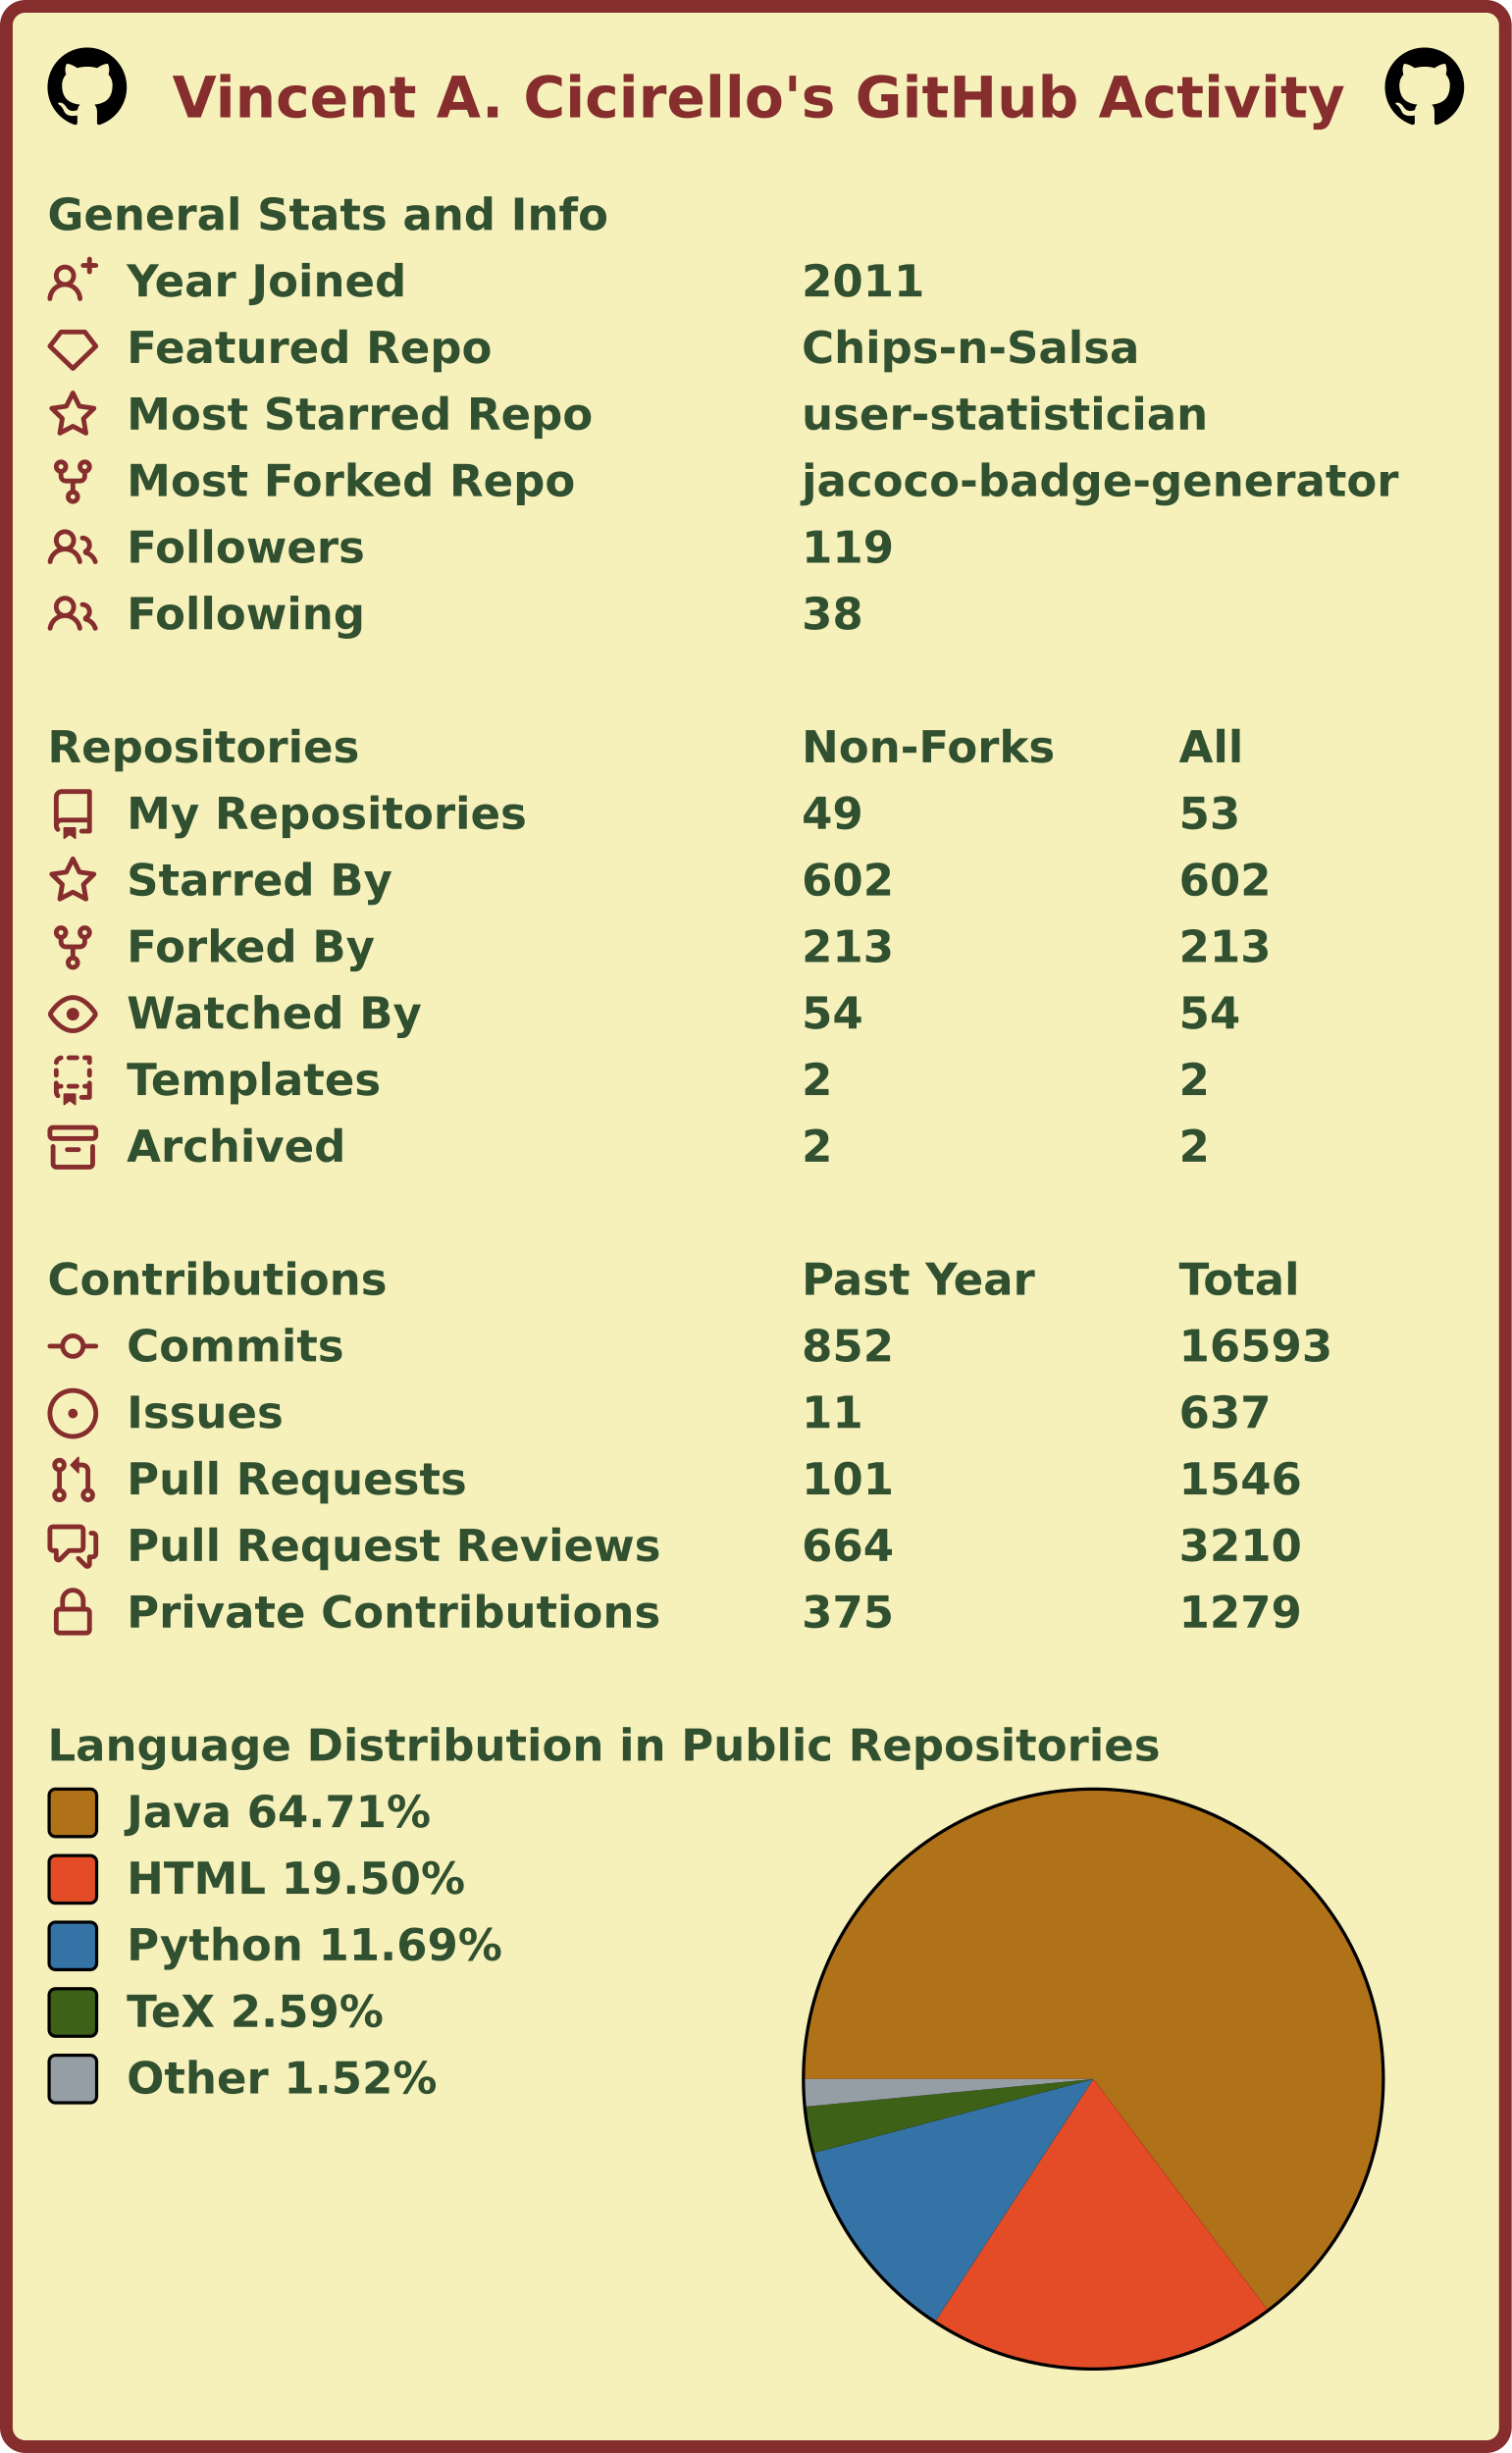
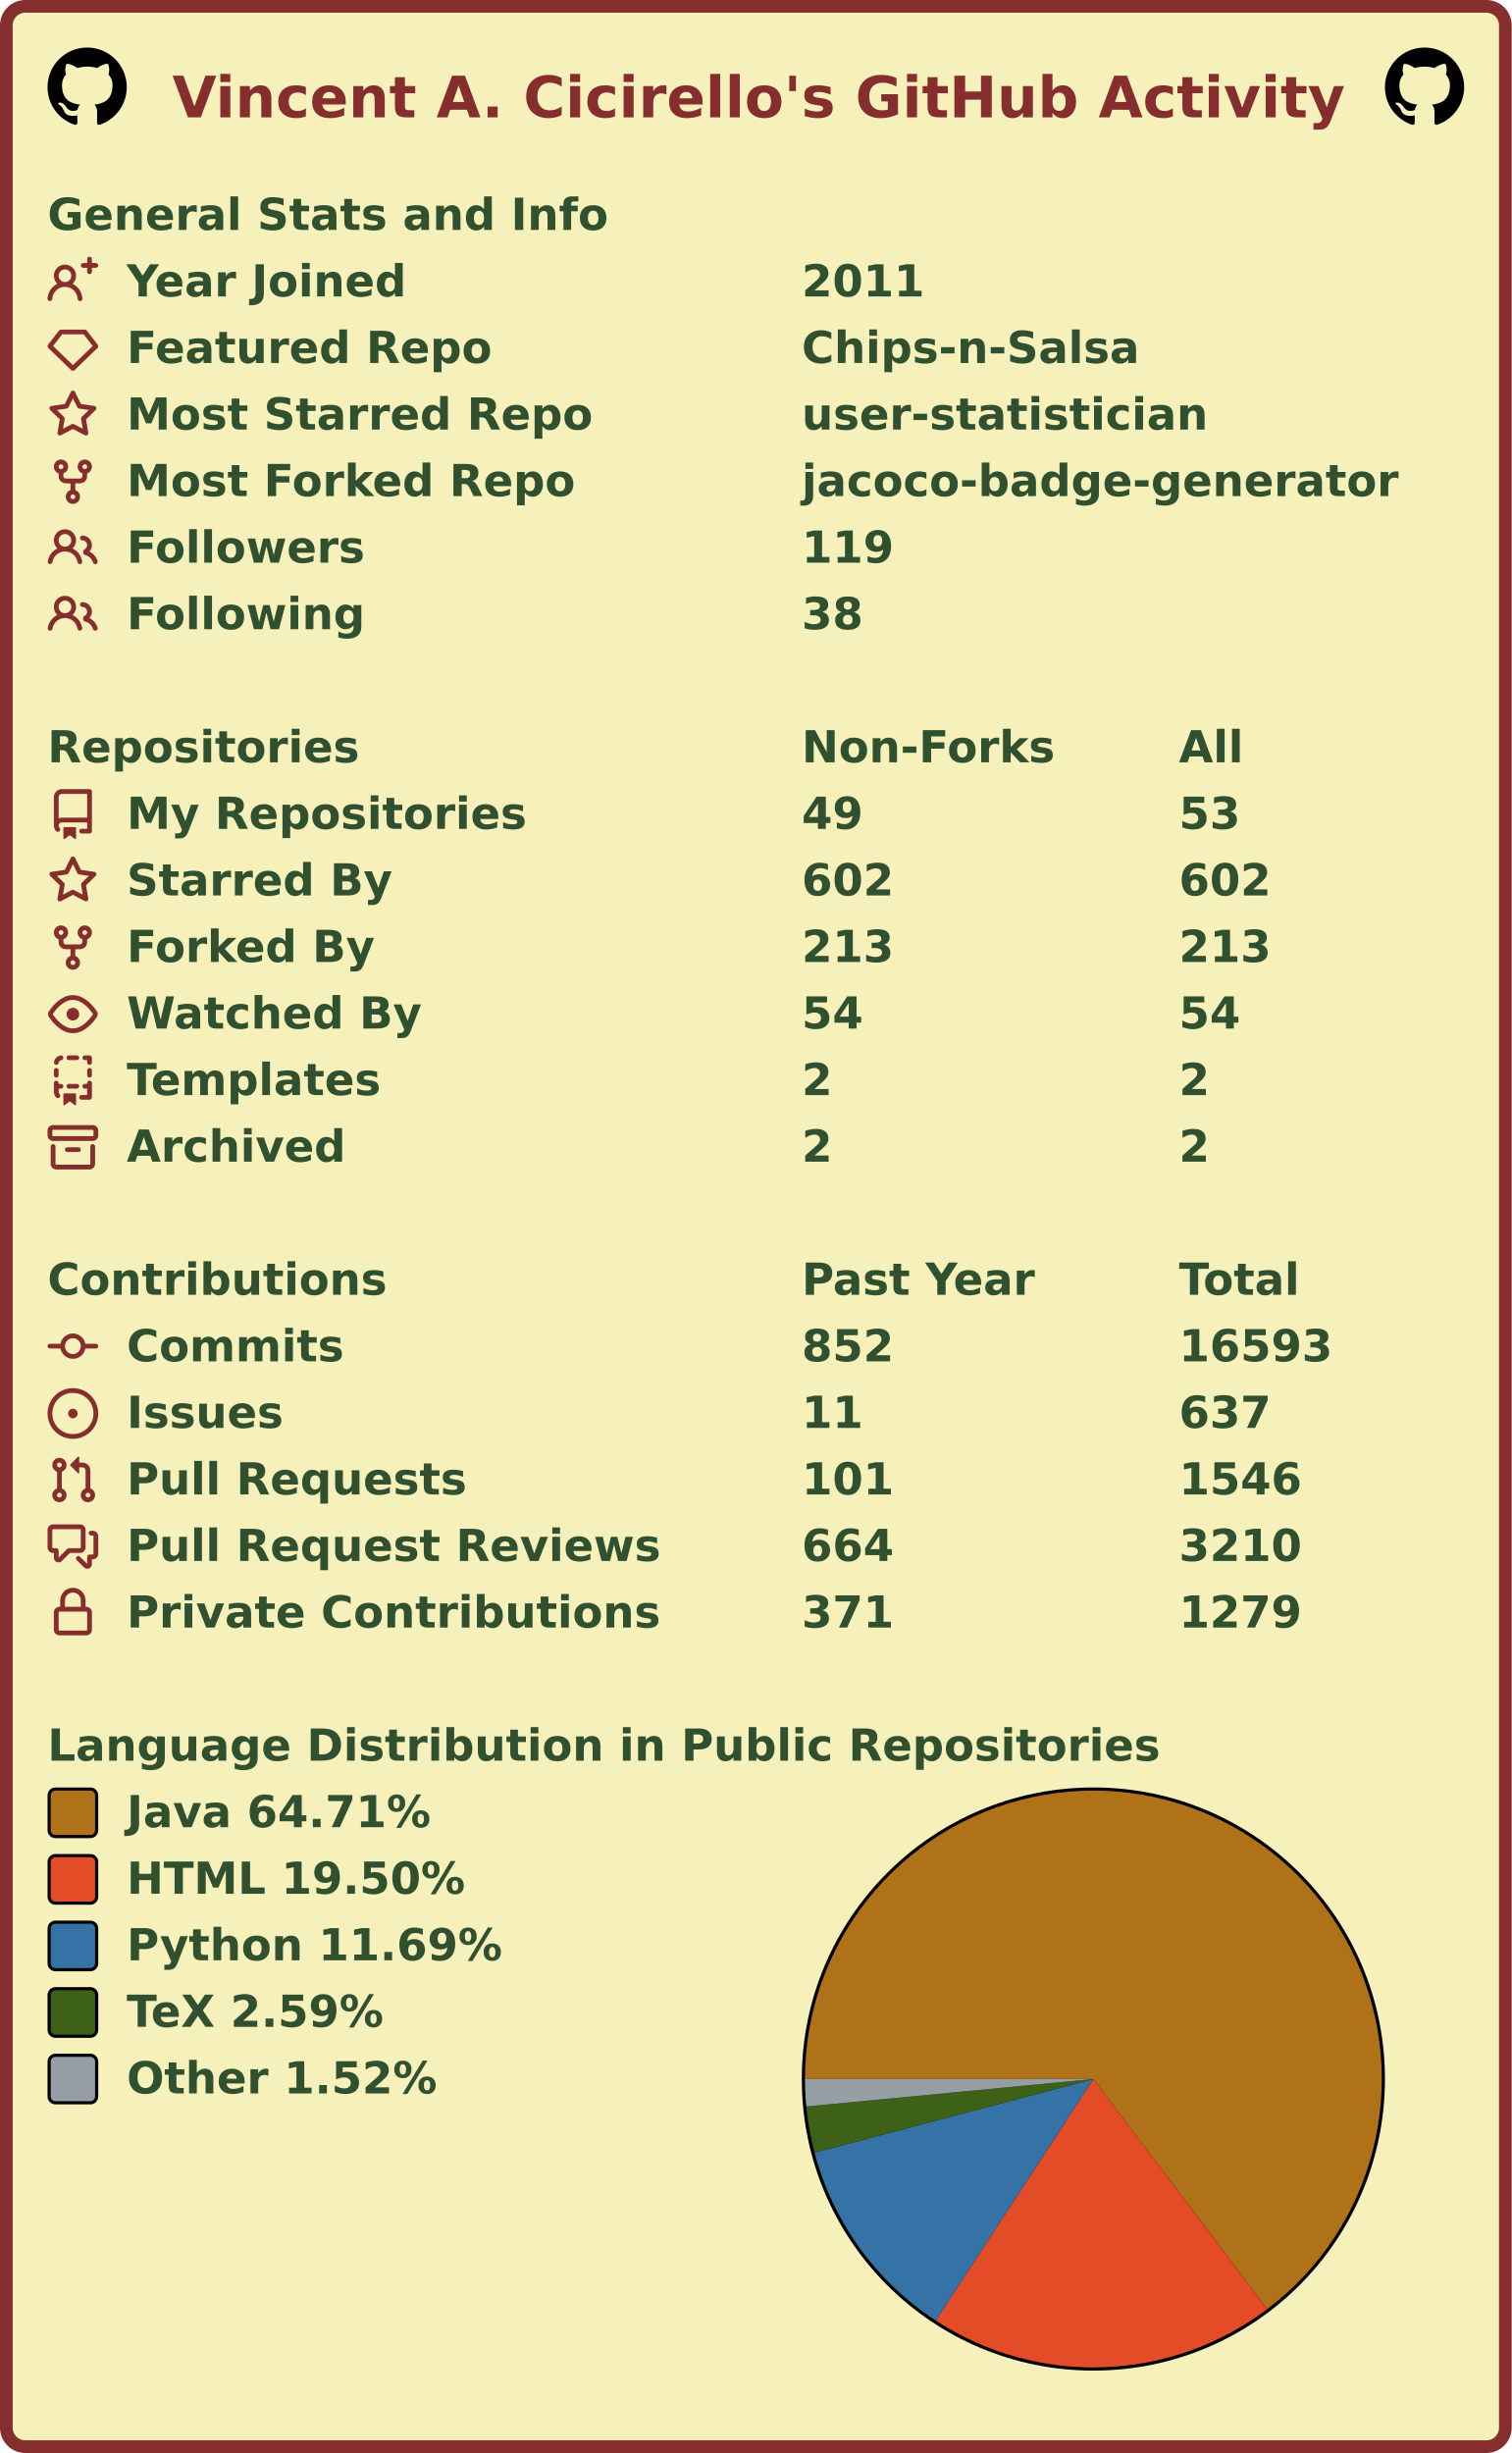
<svg xmlns="http://www.w3.org/2000/svg" width="477" height="774" viewBox="0 0 477 774" lang="en" xml:lang="en">
  <rect x="2" y="2" stroke-width="4" rx="6" width="473" height="770" stroke="#862d2d" fill="#f6f0bb" />
  <g font-weight="600" font-size="110pt" font-family="Verdana,Geneva,DejaVu Sans,sans-serif" text-rendering="geometricPrecision">
    <text x="442" y="301" lengthAdjust="spacingAndGlyphs" textLength="2985" transform="scale(0.123)" fill="#862d2d">Vincent A. Cicirello's GitHub Activity</text>
    <svg x="15" y="15" width="25" height="25" viewBox="0 0 16 16">
      <path fill="#000000" fill-rule="evenodd" d="M8 0C3.58 0 0 3.58 0 8c0 3.54 2.29 6.53 5.47 7.59.4.07.55-.17.55-.38 0-.19-.01-.82-.01-1.49-2.01.37-2.53-.49-2.69-.94-.09-.23-.48-.94-.82-1.13-.28-.15-.68-.52-.01-.53.63-.01 1.08.58 1.23.82.72 1.21 1.87.87 2.33.66.07-.52.28-.87.51-1.07-1.78-.2-3.64-.89-3.64-3.95 0-.87.31-1.59.82-2.15-.08-.2-.36-1.02.08-2.12 0 0 .67-.21 2.2.82.64-.18 1.32-.27 2-.27.68 0 1.36.09 2 .27 1.53-1.04 2.2-.82 2.2-.82.44 1.1.16 1.92.08 2.12.51.56.82 1.27.82 2.15 0 3.07-1.87 3.75-3.65 3.95.29.25.54.73.54 1.48 0 1.07-.01 1.93-.01 2.2 0 .21.15.46.55.38A8.013 8.013 0 0016 8c0-4.42-3.58-8-8-8z" />
    </svg>
    <svg x="437" y="15" width="25" height="25" viewBox="0 0 16 16">
      <path fill="#000000" fill-rule="evenodd" d="M8 0C3.58 0 0 3.58 0 8c0 3.54 2.29 6.53 5.47 7.59.4.07.55-.17.55-.38 0-.19-.01-.82-.01-1.49-2.01.37-2.53-.49-2.69-.94-.09-.23-.48-.94-.82-1.13-.28-.15-.68-.52-.01-.53.63-.01 1.08.58 1.23.82.72 1.21 1.87.87 2.33.66.07-.52.28-.87.51-1.07-1.78-.2-3.64-.89-3.64-3.95 0-.87.31-1.59.82-2.15-.08-.2-.36-1.02.08-2.12 0 0 .67-.21 2.2.82.64-.18 1.32-.27 2-.27.68 0 1.36.09 2 .27 1.53-1.04 2.2-.82 2.2-.82.44 1.1.16 1.92.08 2.12.51.56.82 1.27.82 2.15 0 3.07-1.87 3.75-3.65 3.95.29.25.54.73.54 1.48 0 1.07-.01 1.93-.01 2.2 0 .21.15.46.55.38A8.013 8.013 0 0016 8c0-4.42-3.58-8-8-8z" />
    </svg>
    <g transform="translate(0, 60)" fill="#305030">
      <g transform="translate(15, 0)">
        <g transform="scale(0.095)">
          <text x="0" y="132" textLength="1851" lengthAdjust="spacingAndGlyphs">General Stats and Info</text>
        </g>
      </g>
      <g transform="translate(15, 21)">
        <path fill="#862d2d" fill-rule="evenodd" d="M13.25 0a.75.75 0 01.75.75V2h1.25a.75.75 0 010 1.5H14v1.25a.75.75 0 01-1.5 0V3.5h-1.25a.75.75 0 010-1.5h1.25V.75a.75.75 0 01.75-.75zM5.5 4a2 2 0 100 4 2 2 0 000-4zm2.4 4.548a3.5 3.5 0 10-4.799 0 5.527 5.527 0 00-3.1 4.66.75.75 0 101.498.085A4.01 4.01 0 015.5 9.5a4.01 4.01 0 014.001 3.793.75.75 0 101.498-.086 5.527 5.527 0 00-3.1-4.659z" />
        <g transform="scale(0.095)">
          <text lengthAdjust="spacingAndGlyphs" textLength="932" x="263" y="132">Year Joined</text>
          <text lengthAdjust="spacingAndGlyphs" textLength="420" x="2505" y="132">2011</text>
        </g>
      </g>
      <g transform="translate(15, 42)">
        <path fill="#862d2d" fill-rule="evenodd" d="M3.637 2.291A.75.75 0 014.23 2h7.54a.75.75 0 01.593.291l3.48 4.5a.75.75 0 01-.072.999l-7.25 7a.75.75 0 01-1.042 0l-7.25-7a.75.75 0 01-.072-.999l3.48-4.5zM4.598 3.5L1.754 7.177 8 13.207l6.246-6.03L11.402 3.5H4.598z" />
        <g transform="scale(0.095)">
          <text lengthAdjust="spacingAndGlyphs" textLength="1215" x="263" y="132">Featured Repo</text>
          <text lengthAdjust="spacingAndGlyphs" textLength="1120" x="2505" y="132">Chips-n-Salsa</text>
        </g>
      </g>
      <g transform="translate(15, 63)">
        <path fill="#862d2d" fill-rule="evenodd" d="M8 .25a.75.75 0 01.673.418l1.882 3.815 4.21.612a.75.75 0 01.416 1.279l-3.046 2.97.719 4.192a.75.75 0 01-1.088.791L8 12.347l-3.766 1.98a.75.75 0 01-1.088-.79l.72-4.194L.818 6.374a.75.75 0 01.416-1.28l4.21-.611L7.327.668A.75.75 0 018 .25zm0 2.445L6.615 5.5a.75.75 0 01-.564.41l-3.097.45 2.24 2.184a.75.75 0 01.216.664l-.528 3.084 2.769-1.456a.75.75 0 01.698 0l2.77 1.456-.53-3.084a.75.75 0 01.216-.664l2.24-2.183-3.096-.45a.75.75 0 01-.564-.41L8 2.694v.001z" />
        <g transform="scale(0.095)">
          <text lengthAdjust="spacingAndGlyphs" textLength="1532" x="263" y="132">Most Starred Repo</text>
          <text lengthAdjust="spacingAndGlyphs" textLength="1320" x="2505" y="132">user-statistician</text>
        </g>
      </g>
      <g transform="translate(15, 84)">
        <path fill="#862d2d" fill-rule="evenodd" d="M5 3.25a.75.75 0 11-1.5 0 .75.75 0 011.5 0zm0 2.122a2.25 2.25 0 10-1.5 0v.878A2.25 2.25 0 005.75 8.5h1.5v2.128a2.251 2.251 0 101.5 0V8.5h1.5a2.25 2.25 0 002.25-2.25v-.878a2.25 2.25 0 10-1.5 0v.878a.75.75 0 01-.75.75h-4.5A.75.75 0 015 6.25v-.878zm3.75 7.378a.75.75 0 11-1.5 0 .75.75 0 011.5 0zm3-8.75a.75.75 0 100-1.5.75.75 0 000 1.5z" />
        <g transform="scale(0.095)">
          <text lengthAdjust="spacingAndGlyphs" textLength="1485" x="263" y="132">Most Forked Repo</text>
          <text lengthAdjust="spacingAndGlyphs" textLength="1986" x="2505" y="132">jacoco-badge-generator</text>
        </g>
      </g>
      <g transform="translate(15, 105)">
        <path fill="#862d2d" fill-rule="evenodd" d="M5.5 3.5a2 2 0 100 4 2 2 0 000-4zM2 5.5a3.5 3.5 0 115.898 2.549 5.507 5.507 0 013.034 4.084.75.75 0 11-1.482.235 4.001 4.001 0 00-7.9 0 .75.75 0 01-1.482-.236A5.507 5.507 0 013.102 8.05 3.49 3.49 0 012 5.5zM11 4a.75.75 0 100 1.5 1.5 1.5 0 01.666 2.844.75.75 0 00-.416.672v.352a.75.75 0 00.574.73c1.2.289 2.162 1.2 2.522 2.372a.75.75 0 101.434-.44 5.01 5.01 0 00-2.56-3.012A3 3 0 0011 4z" />
        <g transform="scale(0.095)">
          <text lengthAdjust="spacingAndGlyphs" textLength="778" x="263" y="132">Followers</text>
          <text lengthAdjust="spacingAndGlyphs" textLength="315" x="2505" y="132">119</text>
        </g>
      </g>
      <g transform="translate(15, 126)">
        <path fill="#862d2d" fill-rule="evenodd" d="M5.5 3.5a2 2 0 100 4 2 2 0 000-4zM2 5.5a3.5 3.5 0 115.898 2.549 5.507 5.507 0 013.034 4.084.75.75 0 11-1.482.235 4.001 4.001 0 00-7.9 0 .75.75 0 01-1.482-.236A5.507 5.507 0 013.102 8.05 3.49 3.49 0 012 5.5zM11 4a.75.75 0 100 1.5 1.5 1.5 0 01.666 2.844.75.75 0 00-.416.672v.352a.75.75 0 00.574.73c1.2.289 2.162 1.2 2.522 2.372a.75.75 0 101.434-.44 5.01 5.01 0 00-2.56-3.012A3 3 0 0011 4z" />
        <g transform="scale(0.095)">
          <text lengthAdjust="spacingAndGlyphs" textLength="780" x="263" y="132">Following</text>
          <text lengthAdjust="spacingAndGlyphs" textLength="210" x="2505" y="132">38</text>
        </g>
      </g>
    </g>
    <g transform="translate(0, 228)" fill="#305030">
      <g transform="translate(15, 0)">
        <g transform="scale(0.095)">
          <text x="0" y="132" textLength="1020" lengthAdjust="spacingAndGlyphs">Repositories</text>
          <text x="2505" y="132" textLength="832" lengthAdjust="spacingAndGlyphs">Non-Forks</text>
          <text x="3758" y="132" textLength="206" lengthAdjust="spacingAndGlyphs">All</text>
        </g>
      </g>
      <g transform="translate(15, 21)">
        <path fill="#862d2d" fill-rule="evenodd" d="M2 2.5A2.5 2.5 0 014.5 0h8.75a.75.75 0 01.75.75v12.5a.75.75 0 01-.75.75h-2.5a.75.75 0 110-1.5h1.75v-2h-8a1 1 0 00-.714 1.7.75.75 0 01-1.072 1.05A2.495 2.495 0 012 11.5v-9zm10.5-1V9h-8c-.356 0-.694.074-1 .208V2.5a1 1 0 011-1h8zM5 12.25v3.25a.25.25 0 00.4.2l1.45-1.087a.25.25 0 01.3 0L8.6 15.7a.25.25 0 00.4-.2v-3.25a.25.25 0 00-.25-.25h-3.5a.25.25 0 00-.25.25z" />
        <g transform="scale(0.095)">
          <text lengthAdjust="spacingAndGlyphs" textLength="1312" x="263" y="132">My Repositories</text>
          <text lengthAdjust="spacingAndGlyphs" textLength="210" x="2505" y="132">49</text>
          <text lengthAdjust="spacingAndGlyphs" textLength="210" x="3758" y="132">53</text>
        </g>
      </g>
      <g transform="translate(15, 42)">
        <path fill="#862d2d" fill-rule="evenodd" d="M8 .25a.75.75 0 01.673.418l1.882 3.815 4.21.612a.75.75 0 01.416 1.279l-3.046 2.97.719 4.192a.75.75 0 01-1.088.791L8 12.347l-3.766 1.98a.75.75 0 01-1.088-.79l.72-4.194L.818 6.374a.75.75 0 01.416-1.28l4.21-.611L7.327.668A.75.75 0 018 .25zm0 2.445L6.615 5.5a.75.75 0 01-.564.41l-3.097.45 2.24 2.184a.75.75 0 01.216.664l-.528 3.084 2.769-1.456a.75.75 0 01.698 0l2.77 1.456-.53-3.084a.75.75 0 01.216-.664l2.24-2.183-3.096-.45a.75.75 0 01-.564-.41L8 2.694v.001z" />
        <g transform="scale(0.095)">
          <text lengthAdjust="spacingAndGlyphs" textLength="874" x="263" y="132">Starred By</text>
          <text lengthAdjust="spacingAndGlyphs" textLength="315" x="2505" y="132">602</text>
          <text lengthAdjust="spacingAndGlyphs" textLength="315" x="3758" y="132">602</text>
        </g>
      </g>
      <g transform="translate(15, 63)">
        <path fill="#862d2d" fill-rule="evenodd" d="M5 3.25a.75.75 0 11-1.5 0 .75.75 0 011.5 0zm0 2.122a2.25 2.25 0 10-1.5 0v.878A2.25 2.25 0 005.75 8.5h1.5v2.128a2.251 2.251 0 101.5 0V8.5h1.5a2.25 2.25 0 002.25-2.25v-.878a2.25 2.25 0 10-1.5 0v.878a.75.75 0 01-.75.75h-4.5A.75.75 0 015 6.25v-.878zm3.75 7.378a.75.75 0 11-1.5 0 .75.75 0 011.5 0zm3-8.75a.75.75 0 100-1.5.75.75 0 000 1.5z" />
        <g transform="scale(0.095)">
          <text lengthAdjust="spacingAndGlyphs" textLength="828" x="263" y="132">Forked By</text>
          <text lengthAdjust="spacingAndGlyphs" textLength="315" x="2505" y="132">213</text>
          <text lengthAdjust="spacingAndGlyphs" textLength="315" x="3758" y="132">213</text>
        </g>
      </g>
      <g transform="translate(15, 84)">
        <path fill="#862d2d" fill-rule="evenodd" d="M1.679 7.932c.412-.621 1.242-1.75 2.366-2.717C5.175 4.242 6.527 3.5 8 3.5c1.473 0 2.824.742 3.955 1.715 1.124.967 1.954 2.096 2.366 2.717a.119.119 0 010 .136c-.412.621-1.242 1.75-2.366 2.717C10.825 11.758 9.473 12.5 8 12.5c-1.473 0-2.824-.742-3.955-1.715C2.92 9.818 2.09 8.69 1.679 8.068a.119.119 0 010-.136zM8 2c-1.981 0-3.67.992-4.933 2.078C1.797 5.169.88 6.423.43 7.1a1.619 1.619 0 000 1.798c.45.678 1.367 1.932 2.637 3.024C4.329 13.008 6.019 14 8 14c1.981 0 3.67-.992 4.933-2.078 1.27-1.091 2.187-2.345 2.637-3.023a1.619 1.619 0 000-1.798c-.45-.678-1.367-1.932-2.637-3.023C11.671 2.992 9.981 2 8 2zm0 8a2 2 0 100-4 2 2 0 000 4z" />
        <g transform="scale(0.095)">
          <text lengthAdjust="spacingAndGlyphs" textLength="993" x="263" y="132">Watched By</text>
          <text lengthAdjust="spacingAndGlyphs" textLength="210" x="2505" y="132">54</text>
          <text lengthAdjust="spacingAndGlyphs" textLength="210" x="3758" y="132">54</text>
        </g>
      </g>
      <g transform="translate(15, 105)">
        <path fill="#862d2d" fill-rule="evenodd" d="M6 .75A.75.75 0 016.75 0h2.5a.75.75 0 010 1.5h-2.5A.75.75 0 016 .75zm5 0a.75.75 0 01.75-.75h1.5a.75.75 0 01.75.75v1.5a.75.75 0 01-1.5 0V1.5h-.75A.75.75 0 0111 .75zM4.992.662a.75.75 0 01-.636.848c-.436.063-.783.41-.846.846a.75.75 0 01-1.485-.212A2.501 2.501 0 014.144.025a.75.75 0 01.848.637zM2.75 4a.75.75 0 01.75.75v1.5a.75.75 0 01-1.5 0v-1.5A.75.75 0 012.75 4zm10.5 0a.75.75 0 01.75.75v1.5a.75.75 0 01-1.5 0v-1.5a.75.75 0 01.75-.75zM2.75 8a.75.75 0 01.75.75v.268A1.72 1.72 0 013.75 9h.5a.75.75 0 010 1.5h-.5a.25.25 0 00-.25.25v.75c0 .28.114.532.3.714a.75.75 0 01-1.05 1.072A2.495 2.495 0 012 11.5V8.75A.75.75 0 012.75 8zm10.5 0a.75.75 0 01.75.75v4.5a.75.75 0 01-.75.75h-2.5a.75.75 0 010-1.5h1.75v-2h-.75a.75.75 0 010-1.5h.75v-.25a.75.75 0 01.75-.75zM6 9.75A.75.75 0 016.75 9h2.5a.75.75 0 010 1.5h-2.5A.75.75 0 016 9.75zm-1 2.5v3.25a.25.25 0 00.4.2l1.45-1.087a.25.25 0 01.3 0L8.6 15.7a.25.25 0 00.4-.2v-3.25a.25.25 0 00-.25-.25h-3.5a.25.25 0 00-.25.25z" />
        <g transform="scale(0.095)">
          <text lengthAdjust="spacingAndGlyphs" textLength="868" x="263" y="132">Templates</text>
          <text lengthAdjust="spacingAndGlyphs" textLength="105" x="2505" y="132">2</text>
          <text lengthAdjust="spacingAndGlyphs" textLength="105" x="3758" y="132">2</text>
        </g>
      </g>
      <g transform="translate(15, 126)">
        <path fill="#862d2d" fill-rule="evenodd" d="M1.75 2.5a.25.25 0 00-.25.25v1.5c0 .138.112.25.25.25h12.5a.25.25 0 00.25-.25v-1.5a.25.25 0 00-.25-.25H1.75zM0 2.75C0 1.784.784 1 1.75 1h12.5c.966 0 1.75.784 1.75 1.75v1.5A1.75 1.75 0 0114.25 6H1.75A1.75 1.75 0 010 4.25v-1.5zM1.75 7a.75.75 0 01.75.75v5.5c0 .138.112.25.25.25h10.5a.25.25 0 00.25-.25v-5.5a.75.75 0 111.5 0v5.5A1.75 1.75 0 0113.25 15H2.75A1.75 1.75 0 011 13.25v-5.5A.75.75 0 011.75 7zm4.5 1a.75.75 0 000 1.5h3.5a.75.75 0 100-1.5h-3.5z" />
        <g transform="scale(0.095)">
          <text lengthAdjust="spacingAndGlyphs" textLength="726" x="263" y="132">Archived</text>
          <text lengthAdjust="spacingAndGlyphs" textLength="105" x="2505" y="132">2</text>
          <text lengthAdjust="spacingAndGlyphs" textLength="105" x="3758" y="132">2</text>
        </g>
      </g>
    </g>
    <g transform="translate(0, 396)" fill="#305030">
      <g transform="translate(15, 0)">
        <g transform="scale(0.095)">
          <text x="0" y="132" textLength="1112" lengthAdjust="spacingAndGlyphs">Contributions</text>
          <text x="2505" y="132" textLength="774" lengthAdjust="spacingAndGlyphs">Past Year</text>
          <text x="3758" y="132" textLength="414" lengthAdjust="spacingAndGlyphs">Total</text>
        </g>
      </g>
      <g transform="translate(15, 21)">
        <path fill="#862d2d" fill-rule="evenodd" d="M10.5 7.75a2.5 2.5 0 11-5 0 2.5 2.5 0 015 0zm1.43.75a4.002 4.002 0 01-7.86 0H.75a.75.75 0 110-1.5h3.32a4.001 4.001 0 017.86 0h3.32a.75.75 0 110 1.5h-3.32z" />
        <g transform="scale(0.095)">
          <text lengthAdjust="spacingAndGlyphs" textLength="734" x="263" y="132">Commits</text>
          <text lengthAdjust="spacingAndGlyphs" textLength="315" x="2505" y="132">852</text>
          <text lengthAdjust="spacingAndGlyphs" textLength="525" x="3758" y="132">16593</text>
        </g>
      </g>
      <g transform="translate(15, 42)">
        <path fill="#862d2d" d="M8 9.5a1.5 1.5 0 100-3 1.5 1.5 0 000 3z" />
        <path fill="#862d2d" fill-rule="evenodd" d="M8 0a8 8 0 100 16A8 8 0 008 0zM1.5 8a6.5 6.5 0 1113 0 6.5 6.5 0 01-13 0z" />
        <g transform="scale(0.095)">
          <text lengthAdjust="spacingAndGlyphs" textLength="512" x="263" y="132">Issues</text>
          <text lengthAdjust="spacingAndGlyphs" textLength="210" x="2505" y="132">11</text>
          <text lengthAdjust="spacingAndGlyphs" textLength="315" x="3758" y="132">637</text>
        </g>
      </g>
      <g transform="translate(15, 63)">
        <path fill="#862d2d" fill-rule="evenodd" d="M7.177 3.073L9.573.677A.25.25 0 0110 .854v4.792a.25.25 0 01-.427.177L7.177 3.427a.25.25 0 010-.354zM3.75 2.5a.75.75 0 100 1.5.75.75 0 000-1.5zm-2.25.75a2.25 2.25 0 113 2.122v5.256a2.251 2.251 0 11-1.5 0V5.372A2.25 2.25 0 011.5 3.25zM11 2.5h-1V4h1a1 1 0 011 1v5.628a2.251 2.251 0 101.5 0V5A2.5 2.5 0 0011 2.5zm1 10.25a.75.75 0 111.5 0 .75.75 0 01-1.5 0zM3.75 12a.75.75 0 100 1.5.75.75 0 000-1.5z" />
        <g transform="scale(0.095)">
          <text lengthAdjust="spacingAndGlyphs" textLength="1113" x="263" y="132">Pull Requests</text>
          <text lengthAdjust="spacingAndGlyphs" textLength="315" x="2505" y="132">101</text>
          <text lengthAdjust="spacingAndGlyphs" textLength="420" x="3758" y="132">1546</text>
        </g>
      </g>
      <g transform="translate(15, 84)">
        <path fill="#862d2d" fill-rule="evenodd" d="M1.5 2.75a.25.25 0 01.25-.25h8.5a.25.25 0 01.25.25v5.5a.25.25 0 01-.25.25h-3.5a.75.75 0 00-.53.22L3.5 11.44V9.25a.75.75 0 00-.75-.75h-1a.25.25 0 01-.25-.25v-5.5zM1.75 1A1.75 1.75 0 000 2.75v5.5C0 9.216.784 10 1.75 10H2v1.543a1.457 1.457 0 002.487 1.03L7.061 10h3.189A1.75 1.75 0 0012 8.25v-5.5A1.75 1.75 0 0010.25 1h-8.5zM14.5 4.75a.25.25 0 00-.25-.25h-.5a.75.75 0 110-1.5h.5c.966 0 1.75.784 1.75 1.75v5.5A1.75 1.75 0 0114.25 12H14v1.543a1.457 1.457 0 01-2.487 1.03L9.22 12.28a.75.75 0 111.06-1.06l2.22 2.22v-2.19a.75.75 0 01.75-.75h1a.25.25 0 00.25-.25v-5.5z" />
        <g transform="scale(0.095)">
          <text lengthAdjust="spacingAndGlyphs" textLength="1762" x="263" y="132">Pull Request Reviews</text>
          <text lengthAdjust="spacingAndGlyphs" textLength="315" x="2505" y="132">664</text>
          <text lengthAdjust="spacingAndGlyphs" textLength="420" x="3758" y="132">3210</text>
        </g>
      </g>
      <g transform="translate(15, 105)">
        <path fill="#862d2d" fill-rule="evenodd" d="M4 4v2h-.25A1.75 1.75 0 002 7.75v5.5c0 .966.784 1.75 1.75 1.75h8.5A1.75 1.75 0 0014 13.25v-5.5A1.75 1.75 0 0012.25 6H12V4a4 4 0 10-8 0zm6.5 2V4a2.5 2.5 0 00-5 0v2h5zM12 7.5h.25a.25.25 0 01.25.25v5.5a.25.25 0 01-.25.25h-8.5a.25.25 0 01-.25-.25v-5.5a.25.25 0 01.25-.25H12z" />
        <g transform="scale(0.095)">
          <text lengthAdjust="spacingAndGlyphs" textLength="1742" x="263" y="132">Private Contributions</text>
-           <text lengthAdjust="spacingAndGlyphs" textLength="315" x="2505" y="132">375</text>
+           <text lengthAdjust="spacingAndGlyphs" textLength="315" x="2505" y="132">371</text>
          <text lengthAdjust="spacingAndGlyphs" textLength="420" x="3758" y="132">1279</text>
        </g>
      </g>
    </g>
    <g transform="translate(0, 543)" fill="#305030">
      <g transform="translate(15, 0)">
        <g transform="scale(0.095)">
          <text x="0" y="132" textLength="3652" lengthAdjust="spacingAndGlyphs">Language Distribution in Public Repositories</text>
        </g>
      </g>
      <g transform="translate(253, 21)">
        <circle cx="92" cy="92" r="92" fill="#000000" />
      </g>
      <g transform="translate(254, 22)">
        <g>
          <path fill-rule="evenodd" fill="#b07219" d="M 0.0,91 A 91 91 0 1 1 145.839 163.62 L 91,91 Z" />
          <path fill-rule="evenodd" fill="#e34c26" d="M 145.839,163.62 A 91 91 0 0 1 41.26 167.203 L 91,91 Z" />
          <path fill-rule="evenodd" fill="#3572A5" d="M 41.26,167.203 A 91 91 0 0 1 3.016 114.233 L 91,91 Z" />
          <path fill-rule="evenodd" fill="#3D6117" d="M 3.016,114.233 A 91 91 0 0 1 0.414 99.67 L 91,91 Z" />
          <path fill-rule="evenodd" fill="#959da5" d="M 0.414,99.67 A 91 91 0 0 1 0.0 91 L 91,91 Z" />
          <animateTransform attributeName="transform" attributeType="XML" type="rotate" from="0 91 91" to="360 91 91" dur="10s" repeatCount="indefinite" />
        </g>
      </g>
      <g transform="translate(15, 21)">
        <rect x="0.5" y="0.5" rx="2" width="15" height="15" fill="#b07219" stroke-width="1" stroke="#000000" />
        <text transform="scale(0.095)" x="263" y="132" textLength="1038" lengthAdjust="spacingAndGlyphs">Java 64.71%</text>
      </g>
      <g transform="translate(15, 42)">
        <rect x="0.5" y="0.5" rx="2" width="15" height="15" fill="#e34c26" stroke-width="1" stroke="#000000" />
        <text transform="scale(0.095)" x="263" y="132" textLength="1142" lengthAdjust="spacingAndGlyphs">HTML 19.50%</text>
      </g>
      <g transform="translate(15, 63)">
        <rect x="0.5" y="0.5" rx="2" width="15" height="15" fill="#3572A5" stroke-width="1" stroke="#000000" />
        <text transform="scale(0.095)" x="263" y="132" textLength="1254" lengthAdjust="spacingAndGlyphs">Python 11.69%</text>
      </g>
      <g transform="translate(15, 84)">
        <rect x="0.5" y="0.5" rx="2" width="15" height="15" fill="#3D6117" stroke-width="1" stroke="#000000" />
        <text transform="scale(0.095)" x="263" y="132" textLength="894" lengthAdjust="spacingAndGlyphs">TeX 2.59%</text>
      </g>
      <g transform="translate(15, 105)">
        <rect x="0.5" y="0.5" rx="2" width="15" height="15" fill="#959da5" stroke-width="1" stroke="#000000" />
        <text transform="scale(0.095)" x="263" y="132" textLength="1047" lengthAdjust="spacingAndGlyphs">Other 1.52%</text>
      </g>
    </g>
  </g>
</svg>
